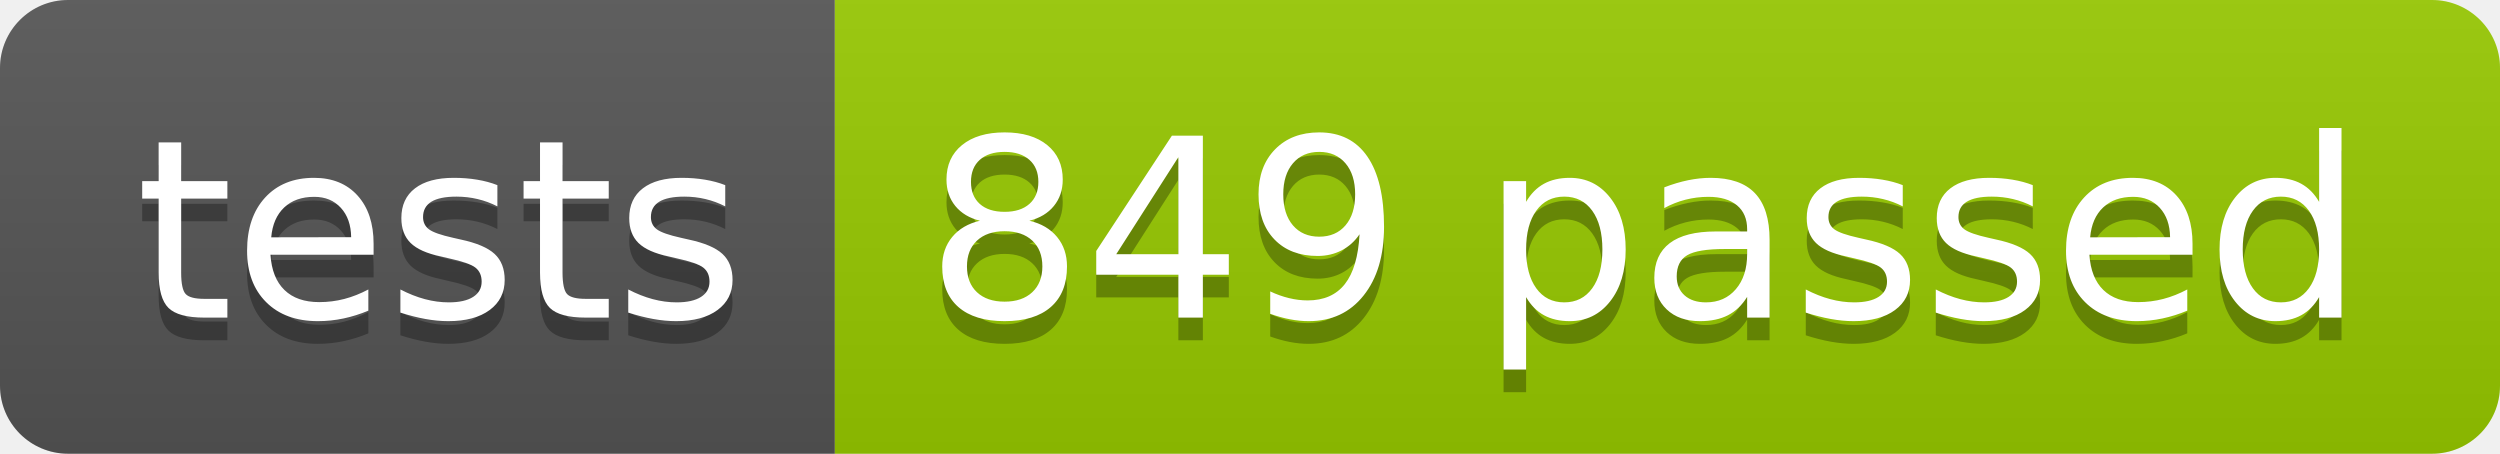
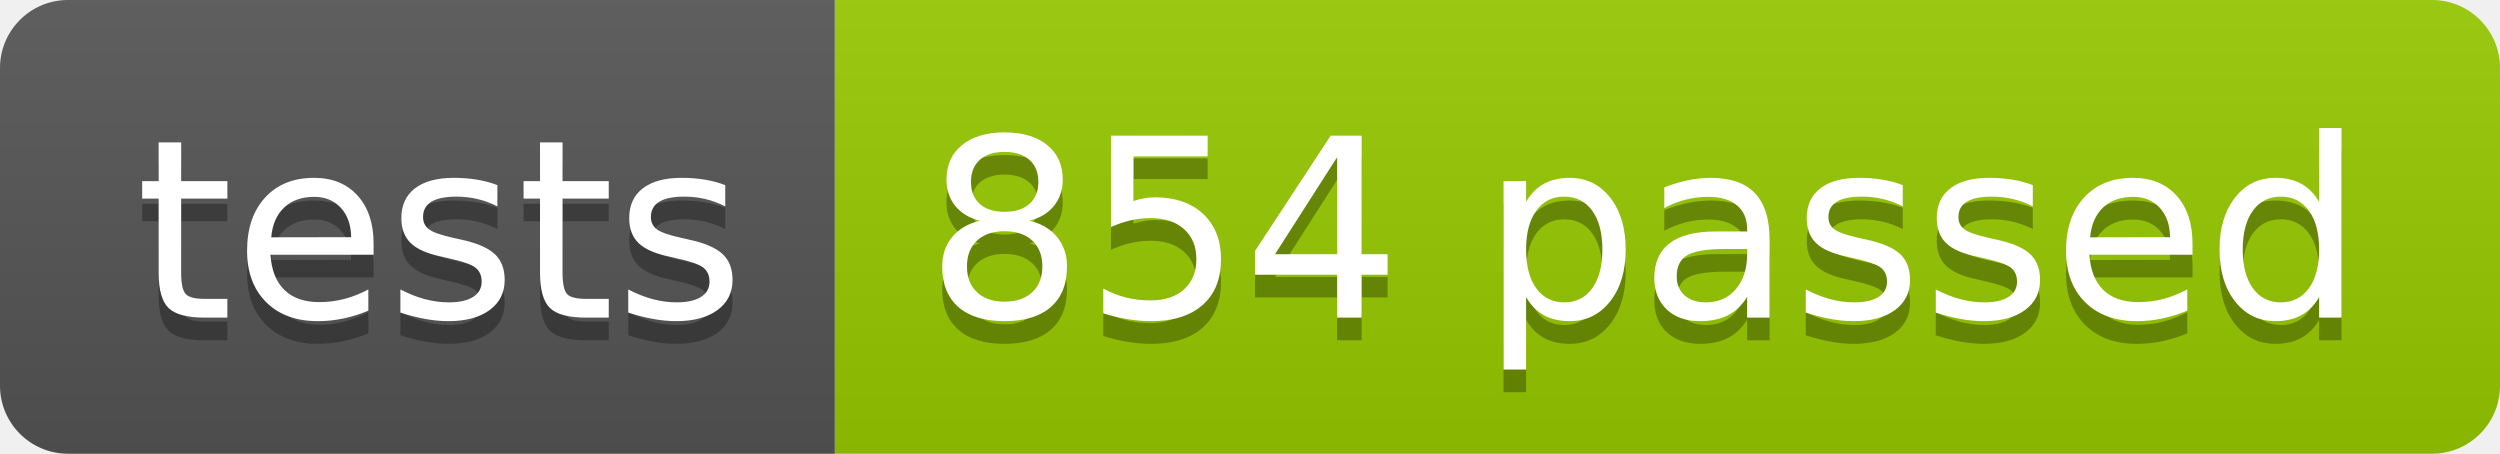
<svg xmlns="http://www.w3.org/2000/svg" width="110.2" height="20">
  <linearGradient id="smooth" x2="0" y2="100%">
    <stop offset="0" stop-color="#bbb" stop-opacity=".1" />
    <stop offset="1" stop-opacity=".1" />
  </linearGradient>
  <clipPath id="round">
    <rect width="110.2" height="20" rx="3" fill="#fff" />
  </clipPath>
  <g clip-path="url(#round)">
    <rect width="36.8" height="20" fill="#555" />
    <rect x="36.8" width="73.4" height="20" fill="#97CA00" />
    <rect width="110.2" height="20" fill="url(#smooth)" />
  </g>
  <g fill="#fff" text-anchor="middle" font-family="DejaVu Sans,Verdana,Geneva,sans-serif" font-size="110">
    <text x="194.0" y="150" fill="#010101" fill-opacity=".3" transform="scale(0.1)" textLength="268.0" lengthAdjust="spacing">tests</text>
    <text x="194.0" y="140" transform="scale(0.1)" textLength="268.0" lengthAdjust="spacing">tests</text>
-     <text x="725.0" y="150" fill="#010101" fill-opacity=".3" transform="scale(0.1)" textLength="634.0" lengthAdjust="spacing">849 passed</text>
-     <text x="725.0" y="140" transform="scale(0.1)" textLength="634.0" lengthAdjust="spacing">849 passed</text>
+     <text x="725.0" y="150" fill="#010101" fill-opacity=".3" transform="scale(0.1)" textLength="634.0" lengthAdjust="spacing">854 passed</text>
+     <text x="725.0" y="140" transform="scale(0.1)" textLength="634.0" lengthAdjust="spacing">854 passed</text>
  </g>
</svg>
